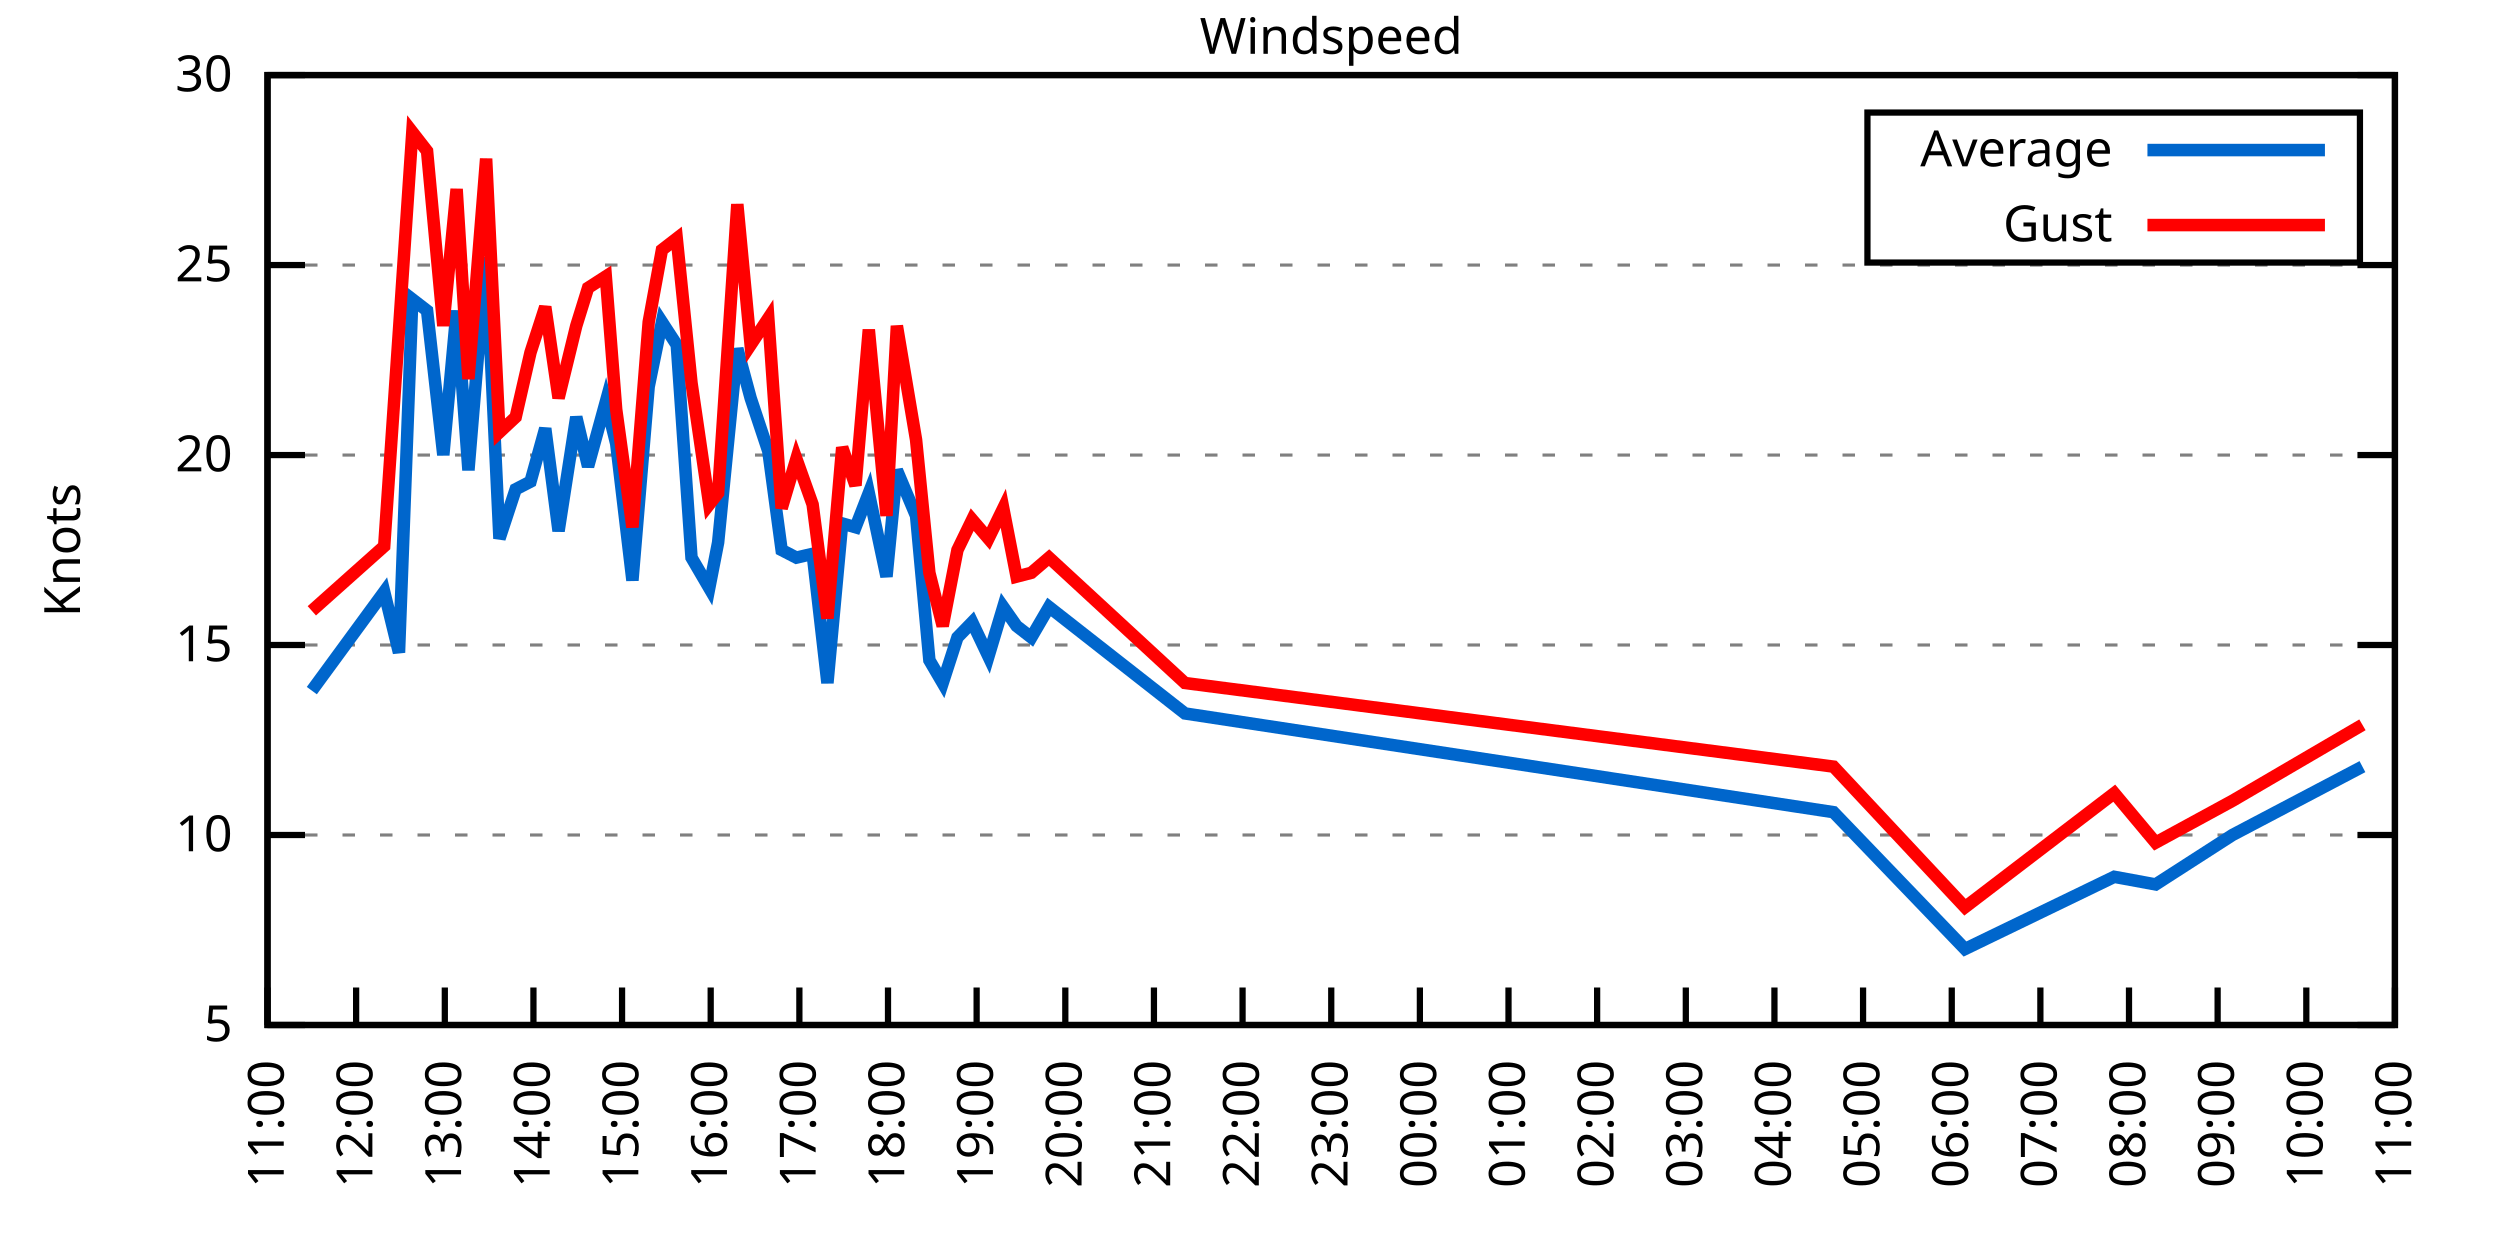
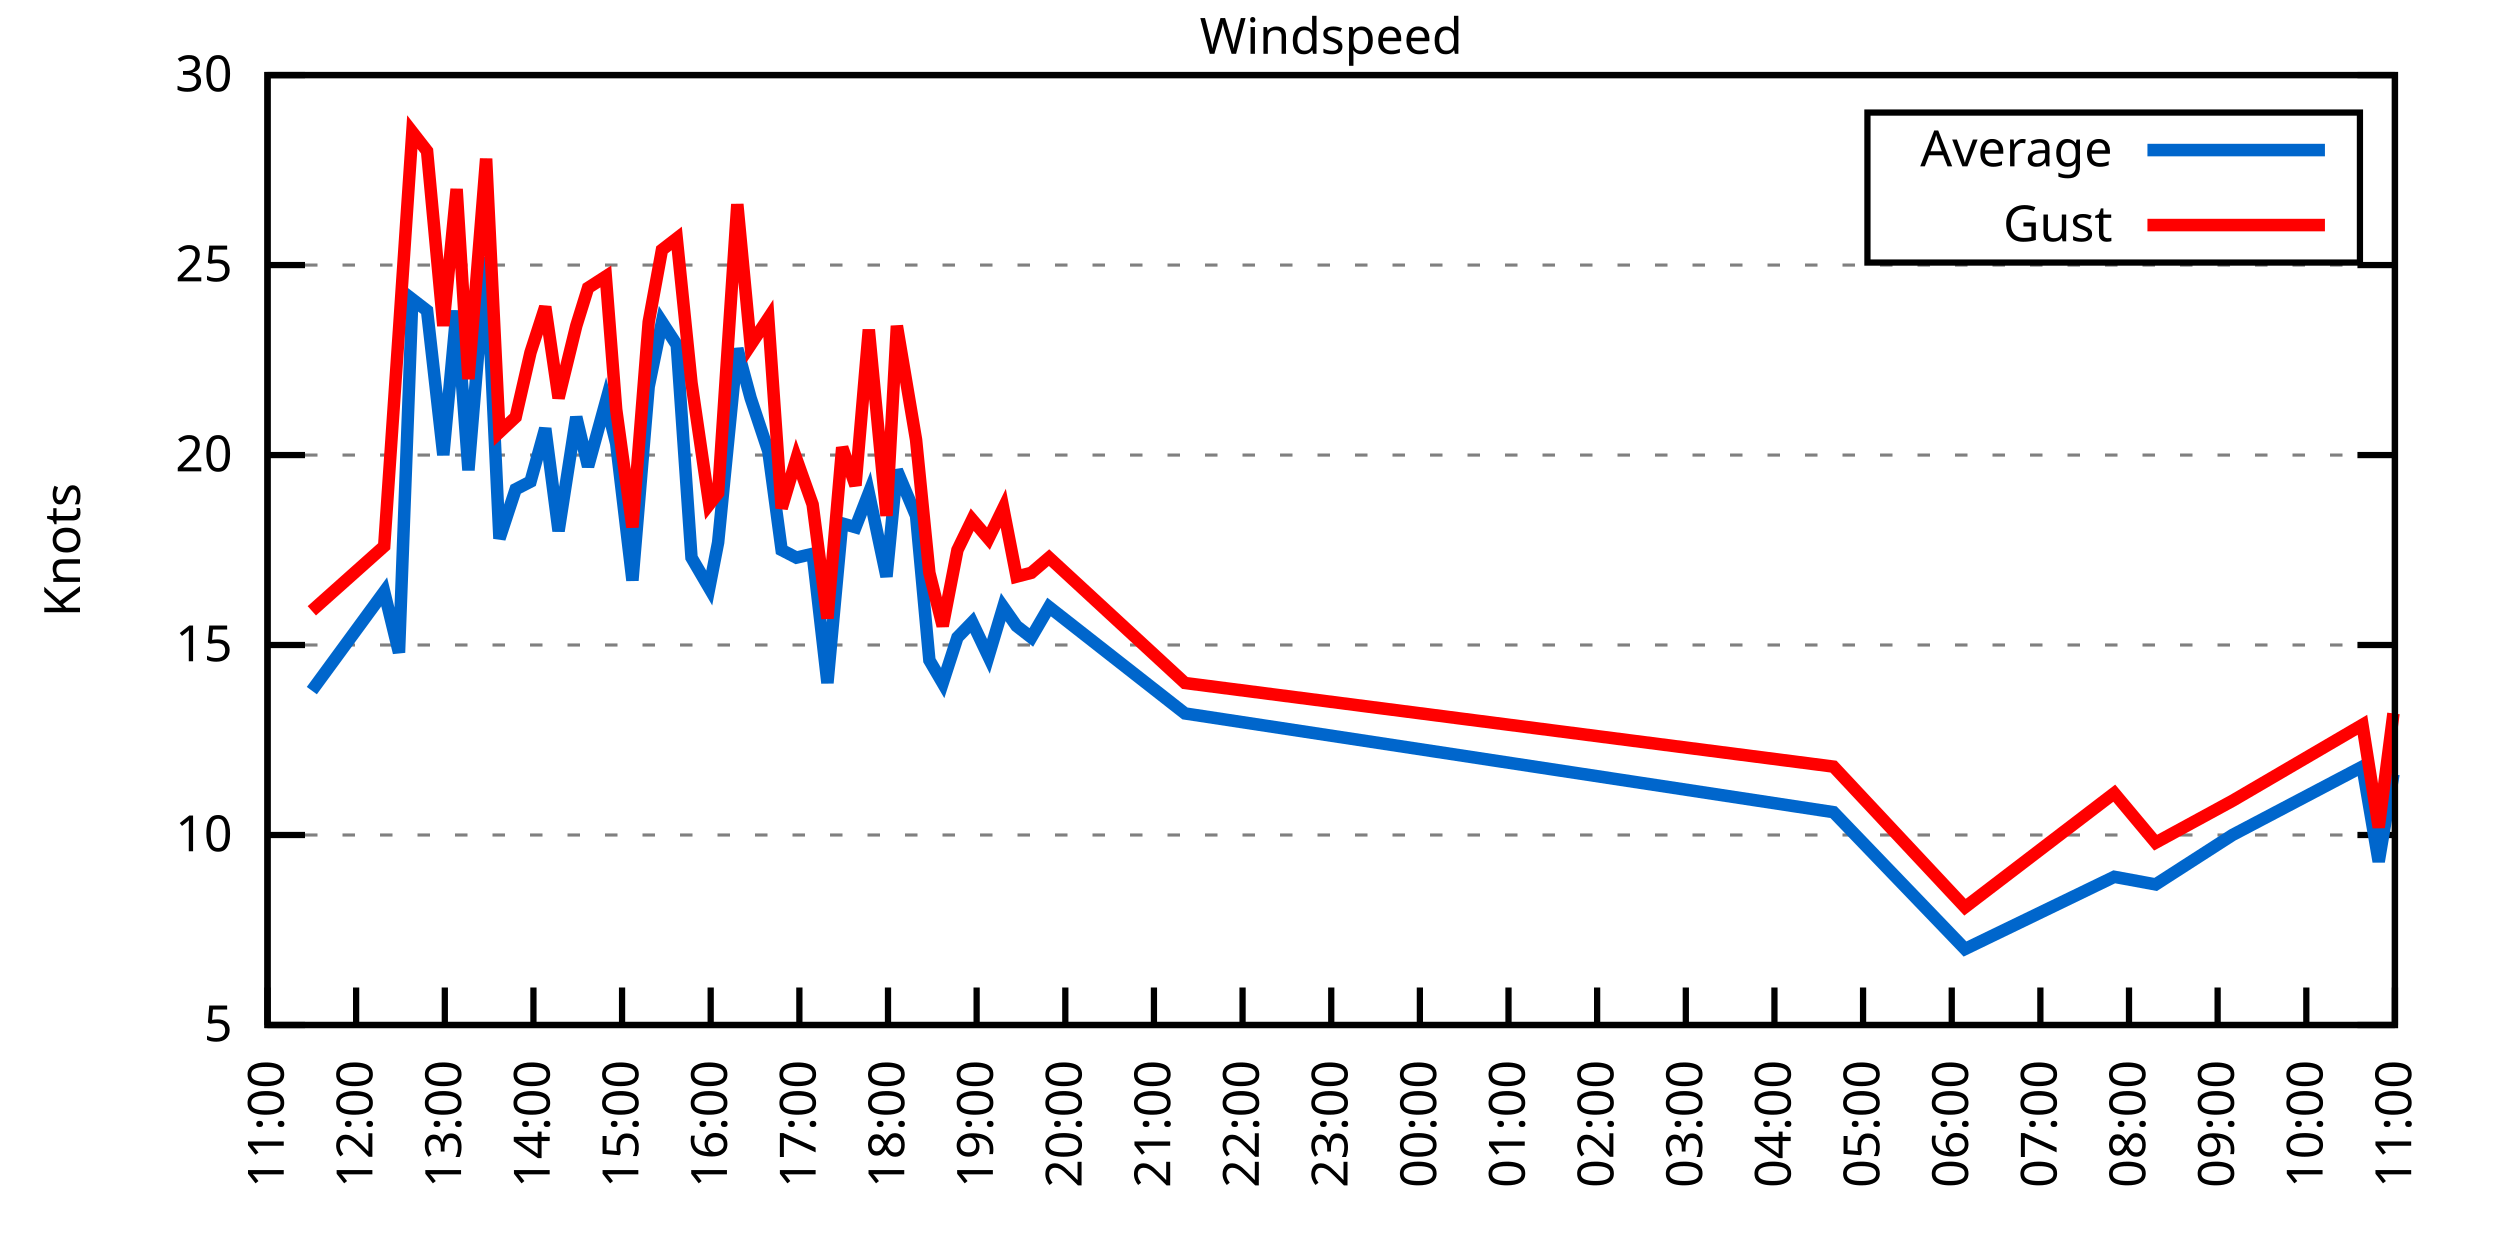
<svg xmlns="http://www.w3.org/2000/svg" xmlns:xlink="http://www.w3.org/1999/xlink" width="400" height="200" viewBox="0 0 400 200">
  <g id="gnuplot_canvas">
    <rect x="0" y="0" width="400" height="200" fill="none" />
    <defs>
      <circle id="gpDot" r="0.5" stroke-width="0.5" stroke="currentColor" />
      <path id="gpPt0" stroke-width="0.333" stroke="currentColor" d="M-1,0 h2 M0,-1 v2" />
      <path id="gpPt1" stroke-width="0.333" stroke="currentColor" d="M-1,-1 L1,1 M1,-1 L-1,1" />
      <path id="gpPt2" stroke-width="0.333" stroke="currentColor" d="M-1,0 L1,0 M0,-1 L0,1 M-1,-1 L1,1 M-1,1 L1,-1" />
      <rect id="gpPt3" stroke-width="0.333" stroke="currentColor" x="-1" y="-1" width="2" height="2" />
      <rect id="gpPt4" stroke-width="0.333" stroke="currentColor" fill="currentColor" x="-1" y="-1" width="2" height="2" />
      <circle id="gpPt5" stroke-width="0.333" stroke="currentColor" cx="0" cy="0" r="1" />
      <use xlink:href="#gpPt5" id="gpPt6" fill="currentColor" stroke="none" />
      <path id="gpPt7" stroke-width="0.333" stroke="currentColor" d="M0,-1.33 L-1.33,0.67 L1.33,0.67 z" />
      <use xlink:href="#gpPt7" id="gpPt8" fill="currentColor" stroke="none" />
      <use xlink:href="#gpPt7" id="gpPt9" stroke="currentColor" transform="rotate(180)" />
      <use xlink:href="#gpPt9" id="gpPt10" fill="currentColor" stroke="none" />
      <use xlink:href="#gpPt3" id="gpPt11" stroke="currentColor" transform="rotate(45)" />
      <use xlink:href="#gpPt11" id="gpPt12" fill="currentColor" stroke="none" />
      <path id="gpPt13" stroke-width="0.333" stroke="currentColor" d="M0,1.330 L1.265,0.411 L0.782,-1.067 L-0.782,-1.076 L-1.265,0.411 z" />
      <use xlink:href="#gpPt13" id="gpPt14" fill="currentColor" stroke="none" />
      <filter id="textbox" filterUnits="objectBoundingBox" x="0" y="0" height="1" width="1">
        <feFlood flood-color="white" flood-opacity="1" result="bgnd" />
        <feComposite in="SourceGraphic" in2="bgnd" operator="atop" />
      </filter>
      <filter id="greybox" filterUnits="objectBoundingBox" x="0" y="0" height="1" width="1">
        <feFlood flood-color="lightgrey" flood-opacity="1" result="grey" />
        <feComposite in="SourceGraphic" in2="grey" operator="atop" />
      </filter>
    </defs>
    <g fill="none" color="white" stroke="currentColor" stroke-width="1.00" stroke-linecap="butt" stroke-linejoin="miter">
</g>
    <g fill="none" color="black" stroke="currentColor" stroke-width="1.00" stroke-linecap="butt" stroke-linejoin="miter">
      <g stroke="none" shape-rendering="crispEdges">
        <polygon fill="rgb(255, 255, 255)" points="42.80,164.00 383.18,164.00 383.18,12.02 42.80,12.02 " />
      </g>
    </g>
    <g fill="none" color="black" stroke="currentColor" stroke-width="1.00" stroke-linecap="butt" stroke-linejoin="miter">
</g>
    <g fill="none" color="black" stroke="black" stroke-width="0.50" stroke-linecap="butt" stroke-linejoin="miter">
</g>
    <g fill="none" color="gray" stroke="currentColor" stroke-width="0.50" stroke-linecap="butt" stroke-linejoin="miter">
      <path stroke="gray" stroke-dasharray="2,4" class="gridline" d="M42.80,164.00 L383.19,164.00  " />
    </g>
    <g fill="none" color="gray" stroke="gray" stroke-width="1.00" stroke-linecap="butt" stroke-linejoin="miter">
</g>
    <g fill="none" color="black" stroke="currentColor" stroke-width="1.00" stroke-linecap="butt" stroke-linejoin="miter">
      <path stroke="black" d="M42.80,164.00 L48.80,164.00 M383.19,164.00 L377.19,164.00  " />
      <g transform="translate(37.20,166.60)" stroke="none" fill="black" font-family="Sans" font-size="8.00" text-anchor="end">
        <text>
          <tspan font-family="Sans"> 5</tspan>
        </text>
      </g>
    </g>
    <g fill="none" color="black" stroke="currentColor" stroke-width="1.00" stroke-linecap="butt" stroke-linejoin="miter">
</g>
    <g fill="none" color="black" stroke="black" stroke-width="0.50" stroke-linecap="butt" stroke-linejoin="miter">
</g>
    <g fill="none" color="gray" stroke="currentColor" stroke-width="0.50" stroke-linecap="butt" stroke-linejoin="miter">
      <path stroke="gray" stroke-dasharray="2,4" class="gridline" d="M42.80,133.60 L383.19,133.60  " />
    </g>
    <g fill="none" color="gray" stroke="gray" stroke-width="1.00" stroke-linecap="butt" stroke-linejoin="miter">
</g>
    <g fill="none" color="black" stroke="currentColor" stroke-width="1.00" stroke-linecap="butt" stroke-linejoin="miter">
      <path stroke="black" d="M42.80,133.60 L48.80,133.60 M383.19,133.60 L377.19,133.60  " />
      <g transform="translate(37.20,136.20)" stroke="none" fill="black" font-family="Sans" font-size="8.00" text-anchor="end">
        <text>
          <tspan font-family="Sans"> 10</tspan>
        </text>
      </g>
    </g>
    <g fill="none" color="black" stroke="currentColor" stroke-width="1.00" stroke-linecap="butt" stroke-linejoin="miter">
</g>
    <g fill="none" color="black" stroke="black" stroke-width="0.50" stroke-linecap="butt" stroke-linejoin="miter">
</g>
    <g fill="none" color="gray" stroke="currentColor" stroke-width="0.50" stroke-linecap="butt" stroke-linejoin="miter">
      <path stroke="gray" stroke-dasharray="2,4" class="gridline" d="M42.80,103.20 L383.19,103.20  " />
    </g>
    <g fill="none" color="gray" stroke="gray" stroke-width="1.00" stroke-linecap="butt" stroke-linejoin="miter">
</g>
    <g fill="none" color="black" stroke="currentColor" stroke-width="1.00" stroke-linecap="butt" stroke-linejoin="miter">
      <path stroke="black" d="M42.80,103.20 L48.80,103.20 M383.19,103.20 L377.19,103.20  " />
      <g transform="translate(37.20,105.80)" stroke="none" fill="black" font-family="Sans" font-size="8.00" text-anchor="end">
        <text>
          <tspan font-family="Sans"> 15</tspan>
        </text>
      </g>
    </g>
    <g fill="none" color="black" stroke="currentColor" stroke-width="1.00" stroke-linecap="butt" stroke-linejoin="miter">
</g>
    <g fill="none" color="black" stroke="black" stroke-width="0.50" stroke-linecap="butt" stroke-linejoin="miter">
</g>
    <g fill="none" color="gray" stroke="currentColor" stroke-width="0.50" stroke-linecap="butt" stroke-linejoin="miter">
      <path stroke="gray" stroke-dasharray="2,4" class="gridline" d="M42.80,72.81 L383.19,72.81  " />
    </g>
    <g fill="none" color="gray" stroke="gray" stroke-width="1.00" stroke-linecap="butt" stroke-linejoin="miter">
</g>
    <g fill="none" color="black" stroke="currentColor" stroke-width="1.00" stroke-linecap="butt" stroke-linejoin="miter">
      <path stroke="black" d="M42.80,72.81 L48.80,72.81 M383.19,72.81 L377.19,72.81  " />
      <g transform="translate(37.20,75.41)" stroke="none" fill="black" font-family="Sans" font-size="8.00" text-anchor="end">
        <text>
          <tspan font-family="Sans"> 20</tspan>
        </text>
      </g>
    </g>
    <g fill="none" color="black" stroke="currentColor" stroke-width="1.00" stroke-linecap="butt" stroke-linejoin="miter">
</g>
    <g fill="none" color="black" stroke="black" stroke-width="0.50" stroke-linecap="butt" stroke-linejoin="miter">
</g>
    <g fill="none" color="gray" stroke="currentColor" stroke-width="0.50" stroke-linecap="butt" stroke-linejoin="miter">
      <path stroke="gray" stroke-dasharray="2,4" class="gridline" d="M42.80,42.41 L383.19,42.41  " />
    </g>
    <g fill="none" color="gray" stroke="gray" stroke-width="1.00" stroke-linecap="butt" stroke-linejoin="miter">
</g>
    <g fill="none" color="black" stroke="currentColor" stroke-width="1.00" stroke-linecap="butt" stroke-linejoin="miter">
      <path stroke="black" d="M42.80,42.41 L48.80,42.41 M383.19,42.41 L377.19,42.41  " />
      <g transform="translate(37.20,45.01)" stroke="none" fill="black" font-family="Sans" font-size="8.00" text-anchor="end">
        <text>
          <tspan font-family="Sans"> 25</tspan>
        </text>
      </g>
    </g>
    <g fill="none" color="black" stroke="currentColor" stroke-width="1.00" stroke-linecap="butt" stroke-linejoin="miter">
</g>
    <g fill="none" color="black" stroke="black" stroke-width="0.50" stroke-linecap="butt" stroke-linejoin="miter">
</g>
    <g fill="none" color="gray" stroke="currentColor" stroke-width="0.50" stroke-linecap="butt" stroke-linejoin="miter">
      <path stroke="gray" stroke-dasharray="2,4" class="gridline" d="M42.80,12.01 L383.19,12.01  " />
    </g>
    <g fill="none" color="gray" stroke="gray" stroke-width="1.00" stroke-linecap="butt" stroke-linejoin="miter">
</g>
    <g fill="none" color="black" stroke="currentColor" stroke-width="1.00" stroke-linecap="butt" stroke-linejoin="miter">
      <path stroke="black" d="M42.80,12.01 L48.80,12.01 M383.19,12.01 L377.19,12.01  " />
      <g transform="translate(37.20,14.61)" stroke="none" fill="black" font-family="Sans" font-size="8.00" text-anchor="end">
        <text>
          <tspan font-family="Sans"> 30</tspan>
        </text>
      </g>
    </g>
    <g fill="none" color="black" stroke="currentColor" stroke-width="1.00" stroke-linecap="butt" stroke-linejoin="miter">
      <path stroke="black" d="M42.80,164.00 L42.80,158.00  " />
      <g transform="translate(45.40,169.60) rotate(270.00)" stroke="none" fill="black" font-family="Sans" font-size="8.00" text-anchor="end">
        <text>
          <tspan font-family="Sans">11:00</tspan>
        </text>
      </g>
    </g>
    <g fill="none" color="black" stroke="currentColor" stroke-width="1.00" stroke-linecap="butt" stroke-linejoin="miter">
      <path stroke="black" d="M56.98,164.00 L56.98,158.00  " />
      <g transform="translate(59.58,169.60) rotate(270.00)" stroke="none" fill="black" font-family="Sans" font-size="8.00" text-anchor="end">
        <text>
          <tspan font-family="Sans">12:00</tspan>
        </text>
      </g>
    </g>
    <g fill="none" color="black" stroke="currentColor" stroke-width="1.00" stroke-linecap="butt" stroke-linejoin="miter">
      <path stroke="black" d="M71.17,164.00 L71.17,158.00  " />
      <g transform="translate(73.77,169.60) rotate(270.00)" stroke="none" fill="black" font-family="Sans" font-size="8.00" text-anchor="end">
        <text>
          <tspan font-family="Sans">13:00</tspan>
        </text>
      </g>
    </g>
    <g fill="none" color="black" stroke="currentColor" stroke-width="1.00" stroke-linecap="butt" stroke-linejoin="miter">
      <path stroke="black" d="M85.35,164.00 L85.35,158.00  " />
      <g transform="translate(87.95,169.60) rotate(270.00)" stroke="none" fill="black" font-family="Sans" font-size="8.00" text-anchor="end">
        <text>
          <tspan font-family="Sans">14:00</tspan>
        </text>
      </g>
    </g>
    <g fill="none" color="black" stroke="currentColor" stroke-width="1.00" stroke-linecap="butt" stroke-linejoin="miter">
      <path stroke="black" d="M99.53,164.00 L99.53,158.00  " />
      <g transform="translate(102.13,169.60) rotate(270.00)" stroke="none" fill="black" font-family="Sans" font-size="8.00" text-anchor="end">
        <text>
          <tspan font-family="Sans">15:00</tspan>
        </text>
      </g>
    </g>
    <g fill="none" color="black" stroke="currentColor" stroke-width="1.00" stroke-linecap="butt" stroke-linejoin="miter">
      <path stroke="black" d="M113.71,164.00 L113.71,158.00  " />
      <g transform="translate(116.31,169.60) rotate(270.00)" stroke="none" fill="black" font-family="Sans" font-size="8.00" text-anchor="end">
        <text>
          <tspan font-family="Sans">16:00</tspan>
        </text>
      </g>
    </g>
    <g fill="none" color="black" stroke="currentColor" stroke-width="1.00" stroke-linecap="butt" stroke-linejoin="miter">
      <path stroke="black" d="M127.90,164.00 L127.90,158.00  " />
      <g transform="translate(130.50,169.60) rotate(270.00)" stroke="none" fill="black" font-family="Sans" font-size="8.00" text-anchor="end">
        <text>
          <tspan font-family="Sans">17:00</tspan>
        </text>
      </g>
    </g>
    <g fill="none" color="black" stroke="currentColor" stroke-width="1.00" stroke-linecap="butt" stroke-linejoin="miter">
      <path stroke="black" d="M142.08,164.00 L142.08,158.00  " />
      <g transform="translate(144.68,169.60) rotate(270.00)" stroke="none" fill="black" font-family="Sans" font-size="8.00" text-anchor="end">
        <text>
          <tspan font-family="Sans">18:00</tspan>
        </text>
      </g>
    </g>
    <g fill="none" color="black" stroke="currentColor" stroke-width="1.00" stroke-linecap="butt" stroke-linejoin="miter">
      <path stroke="black" d="M156.26,164.00 L156.26,158.00  " />
      <g transform="translate(158.86,169.60) rotate(270.00)" stroke="none" fill="black" font-family="Sans" font-size="8.00" text-anchor="end">
        <text>
          <tspan font-family="Sans">19:00</tspan>
        </text>
      </g>
    </g>
    <g fill="none" color="black" stroke="currentColor" stroke-width="1.00" stroke-linecap="butt" stroke-linejoin="miter">
      <path stroke="black" d="M170.45,164.00 L170.45,158.00  " />
      <g transform="translate(173.05,169.60) rotate(270.00)" stroke="none" fill="black" font-family="Sans" font-size="8.00" text-anchor="end">
        <text>
          <tspan font-family="Sans">20:00</tspan>
        </text>
      </g>
    </g>
    <g fill="none" color="black" stroke="currentColor" stroke-width="1.00" stroke-linecap="butt" stroke-linejoin="miter">
      <path stroke="black" d="M184.63,164.00 L184.63,158.00  " />
      <g transform="translate(187.23,169.60) rotate(270.00)" stroke="none" fill="black" font-family="Sans" font-size="8.00" text-anchor="end">
        <text>
          <tspan font-family="Sans">21:00</tspan>
        </text>
      </g>
    </g>
    <g fill="none" color="black" stroke="currentColor" stroke-width="1.00" stroke-linecap="butt" stroke-linejoin="miter">
      <path stroke="black" d="M198.81,164.00 L198.81,158.00  " />
      <g transform="translate(201.41,169.60) rotate(270.00)" stroke="none" fill="black" font-family="Sans" font-size="8.00" text-anchor="end">
        <text>
          <tspan font-family="Sans">22:00</tspan>
        </text>
      </g>
    </g>
    <g fill="none" color="black" stroke="currentColor" stroke-width="1.00" stroke-linecap="butt" stroke-linejoin="miter">
      <path stroke="black" d="M213.00,164.00 L213.00,158.00  " />
      <g transform="translate(215.60,169.60) rotate(270.00)" stroke="none" fill="black" font-family="Sans" font-size="8.00" text-anchor="end">
        <text>
          <tspan font-family="Sans">23:00</tspan>
        </text>
      </g>
    </g>
    <g fill="none" color="black" stroke="currentColor" stroke-width="1.00" stroke-linecap="butt" stroke-linejoin="miter">
      <path stroke="black" d="M227.18,164.00 L227.18,158.00  " />
      <g transform="translate(229.78,169.60) rotate(270.00)" stroke="none" fill="black" font-family="Sans" font-size="8.00" text-anchor="end">
        <text>
          <tspan font-family="Sans">00:00</tspan>
        </text>
      </g>
    </g>
    <g fill="none" color="black" stroke="currentColor" stroke-width="1.00" stroke-linecap="butt" stroke-linejoin="miter">
      <path stroke="black" d="M241.36,164.00 L241.36,158.00  " />
      <g transform="translate(243.96,169.60) rotate(270.00)" stroke="none" fill="black" font-family="Sans" font-size="8.00" text-anchor="end">
        <text>
          <tspan font-family="Sans">01:00</tspan>
        </text>
      </g>
    </g>
    <g fill="none" color="black" stroke="currentColor" stroke-width="1.00" stroke-linecap="butt" stroke-linejoin="miter">
      <path stroke="black" d="M255.54,164.00 L255.54,158.00  " />
      <g transform="translate(258.14,169.60) rotate(270.00)" stroke="none" fill="black" font-family="Sans" font-size="8.00" text-anchor="end">
        <text>
          <tspan font-family="Sans">02:00</tspan>
        </text>
      </g>
    </g>
    <g fill="none" color="black" stroke="currentColor" stroke-width="1.00" stroke-linecap="butt" stroke-linejoin="miter">
      <path stroke="black" d="M269.73,164.00 L269.73,158.00  " />
      <g transform="translate(272.33,169.60) rotate(270.00)" stroke="none" fill="black" font-family="Sans" font-size="8.00" text-anchor="end">
        <text>
          <tspan font-family="Sans">03:00</tspan>
        </text>
      </g>
    </g>
    <g fill="none" color="black" stroke="currentColor" stroke-width="1.00" stroke-linecap="butt" stroke-linejoin="miter">
      <path stroke="black" d="M283.91,164.00 L283.91,158.00  " />
      <g transform="translate(286.51,169.60) rotate(270.00)" stroke="none" fill="black" font-family="Sans" font-size="8.00" text-anchor="end">
        <text>
          <tspan font-family="Sans">04:00</tspan>
        </text>
      </g>
    </g>
    <g fill="none" color="black" stroke="currentColor" stroke-width="1.00" stroke-linecap="butt" stroke-linejoin="miter">
      <path stroke="black" d="M298.09,164.00 L298.09,158.00  " />
      <g transform="translate(300.69,169.60) rotate(270.00)" stroke="none" fill="black" font-family="Sans" font-size="8.00" text-anchor="end">
        <text>
          <tspan font-family="Sans">05:00</tspan>
        </text>
      </g>
    </g>
    <g fill="none" color="black" stroke="currentColor" stroke-width="1.00" stroke-linecap="butt" stroke-linejoin="miter">
      <path stroke="black" d="M312.28,164.00 L312.28,158.00  " />
      <g transform="translate(314.88,169.60) rotate(270.00)" stroke="none" fill="black" font-family="Sans" font-size="8.00" text-anchor="end">
        <text>
          <tspan font-family="Sans">06:00</tspan>
        </text>
      </g>
    </g>
    <g fill="none" color="black" stroke="currentColor" stroke-width="1.00" stroke-linecap="butt" stroke-linejoin="miter">
      <path stroke="black" d="M326.46,164.00 L326.46,158.00  " />
      <g transform="translate(329.06,169.60) rotate(270.00)" stroke="none" fill="black" font-family="Sans" font-size="8.00" text-anchor="end">
        <text>
          <tspan font-family="Sans">07:00</tspan>
        </text>
      </g>
    </g>
    <g fill="none" color="black" stroke="currentColor" stroke-width="1.00" stroke-linecap="butt" stroke-linejoin="miter">
      <path stroke="black" d="M340.64,164.00 L340.64,158.00  " />
      <g transform="translate(343.24,169.60) rotate(270.00)" stroke="none" fill="black" font-family="Sans" font-size="8.00" text-anchor="end">
        <text>
          <tspan font-family="Sans">08:00</tspan>
        </text>
      </g>
    </g>
    <g fill="none" color="black" stroke="currentColor" stroke-width="1.00" stroke-linecap="butt" stroke-linejoin="miter">
      <path stroke="black" d="M354.82,164.00 L354.82,158.00  " />
      <g transform="translate(357.42,169.60) rotate(270.00)" stroke="none" fill="black" font-family="Sans" font-size="8.00" text-anchor="end">
        <text>
          <tspan font-family="Sans">09:00</tspan>
        </text>
      </g>
    </g>
    <g fill="none" color="black" stroke="currentColor" stroke-width="1.00" stroke-linecap="butt" stroke-linejoin="miter">
      <path stroke="black" d="M369.01,164.00 L369.01,158.00  " />
      <g transform="translate(371.61,169.60) rotate(270.00)" stroke="none" fill="black" font-family="Sans" font-size="8.00" text-anchor="end">
        <text>
          <tspan font-family="Sans">10:00</tspan>
        </text>
      </g>
    </g>
    <g fill="none" color="black" stroke="currentColor" stroke-width="1.00" stroke-linecap="butt" stroke-linejoin="miter">
      <path stroke="black" d="M383.19,164.00 L383.19,158.00  " />
      <g transform="translate(385.79,169.60) rotate(270.00)" stroke="none" fill="black" font-family="Sans" font-size="8.00" text-anchor="end">
        <text>
          <tspan font-family="Sans">11:00</tspan>
        </text>
      </g>
    </g>
    <g fill="none" color="black" stroke="currentColor" stroke-width="1.00" stroke-linecap="butt" stroke-linejoin="miter">
</g>
    <g fill="none" color="black" stroke="currentColor" stroke-width="1.00" stroke-linecap="butt" stroke-linejoin="miter">
      <path stroke="black" d="M42.80,12.01 L42.80,164.00 L383.19,164.00 L383.19,12.01 L42.80,12.01 Z  " />
    </g>
    <g fill="none" color="black" stroke="currentColor" stroke-width="1.00" stroke-linecap="butt" stroke-linejoin="miter">
</g>
    <g fill="none" color="black" stroke="currentColor" stroke-width="1.00" stroke-linecap="butt" stroke-linejoin="miter">
      <path stroke="black" d="M298.79,42.01 L298.79,18.01 L377.59,18.01 L377.59,42.01 L298.79,42.01 Z  " />
    </g>
    <g id="Windspeed_plot_1">
      <g fill="none" color="white" stroke="black" stroke-width="2.00" stroke-linecap="butt" stroke-linejoin="miter">
</g>
      <g fill="none" color="black" stroke="currentColor" stroke-width="2.00" stroke-linecap="butt" stroke-linejoin="miter">
        <g transform="translate(337.99,26.61)" stroke="none" fill="black" font-family="Sans" font-size="8.00" text-anchor="end">
          <text>
            <tspan font-family="Sans">Average</tspan>
          </text>
        </g>
      </g>
      <g fill="none" color="black" stroke="currentColor" stroke-width="2.00" stroke-linecap="butt" stroke-linejoin="miter">
-         <path stroke="rgb(  0, 102, 204)" d="M343.59,24.01 L371.99,24.01 M49.89,110.50 L61.47,94.69 L63.84,104.42 L65.97,47.88 L68.33,49.70 L70.93,72.81   L73.06,49.70 L74.95,75.24 L77.78,41.19 L79.91,86.18 L82.51,78.28 L84.88,77.06 L87.24,68.55 L89.37,84.97   L92.20,66.73 L94.09,74.63 L96.93,64.29 L98.59,70.98 L101.19,92.87 L103.79,61.86 L105.91,51.53 L108.28,55.18   L110.64,89.22 L113.48,94.08 L114.90,86.79 L117.97,55.78 L120.10,63.69 L122.93,72.20 L125.06,88.00 L127.42,89.22   L130.02,88.61 L132.39,109.28 L134.75,83.75 L136.88,84.36 L139.01,78.89 L141.84,92.26 L143.50,75.24 L146.57,82.53   L148.70,105.64 L150.83,109.28 L153.19,101.99 L155.55,99.56 L158.15,105.03 L160.52,97.12 L162.65,100.16 L165.01,101.99   L167.85,97.12 L189.59,114.15 L293.36,129.95 L314.40,151.84 L338.28,140.29 L344.90,141.51 L357.19,133.60 L377.99,122.66    " />
+         <path stroke="rgb(  0, 102, 204)" d="M343.59,24.01 L371.99,24.01 M49.89,110.50 L61.47,94.69 L63.84,104.42 L65.97,47.88 L68.33,49.70 L70.93,72.81   L73.06,49.70 L74.95,75.24 L77.78,41.19 L79.91,86.18 L82.51,78.28 L84.88,77.06 L87.24,68.55 L89.37,84.97   L92.20,66.73 L94.09,74.63 L96.93,64.29 L98.59,70.98 L101.19,92.87 L103.79,61.86 L105.91,51.53 L108.28,55.18   L110.64,89.22 L113.48,94.08 L114.90,86.79 L117.97,55.78 L120.10,63.69 L122.93,72.20 L125.06,88.00 L127.42,89.22   L130.02,88.61 L132.39,109.28 L134.75,83.75 L136.88,84.36 L139.01,78.89 L141.84,92.26 L143.50,75.24 L146.57,82.53   L148.70,105.64 L150.83,109.28 L153.19,101.99 L155.55,99.56 L158.15,105.03 L160.52,97.12 L162.65,100.16 L165.01,101.99   L167.85,97.12 L189.59,114.15 L293.36,129.95 L314.40,151.84 L338.28,140.29 L344.90,141.51 L357.19,133.60 L377.99,122.66   L380.59,137.86 L382.95,123.87  " />
      </g>
    </g>
    <g id="Windspeed_plot_2">
      <g fill="none" color="black" stroke="currentColor" stroke-width="2.00" stroke-linecap="butt" stroke-linejoin="miter">
        <g transform="translate(337.99,38.61)" stroke="none" fill="black" font-family="Sans" font-size="8.00" text-anchor="end">
          <text>
            <tspan font-family="Sans">Gust</tspan>
          </text>
        </g>
      </g>
      <g fill="none" color="black" stroke="currentColor" stroke-width="2.00" stroke-linecap="butt" stroke-linejoin="miter">
-         <path stroke="rgb(255,   0,   0)" d="M343.59,36.01 L371.99,36.01 M49.89,97.73 L61.47,87.40 L63.84,52.74 L65.97,21.13 L68.33,24.17 L70.93,52.14   L73.06,30.25 L74.95,60.65 L77.78,25.39 L79.91,69.16 L82.51,66.73 L84.88,56.39 L87.24,49.10 L89.37,63.69   L92.20,52.14 L94.09,46.06 L96.93,44.23 L98.59,65.51 L101.19,84.36 L103.79,51.53 L105.91,39.98 L108.28,38.15   L110.64,61.25 L113.48,80.71 L114.90,78.89 L117.97,32.68 L120.10,55.18 L122.93,50.92 L125.06,81.32 L127.42,73.41   L130.02,80.71 L132.39,98.95 L134.75,71.59 L136.88,77.67 L139.01,52.74 L141.84,82.53 L143.50,52.14 L146.57,70.37   L148.70,91.65 L150.83,100.16 L153.19,88.00 L155.55,83.14 L158.15,86.18 L160.52,81.32 L162.65,92.26 L165.01,91.65   L167.85,89.22 L189.59,109.28 L293.36,122.66 L314.40,145.15 L338.28,126.91 L344.90,134.82 L357.19,128.13 L377.99,115.97    " />
+         <path stroke="rgb(255,   0,   0)" d="M343.59,36.01 L371.99,36.01 M49.89,97.73 L61.47,87.40 L63.84,52.74 L65.97,21.13 L68.33,24.17 L70.93,52.14   L73.06,30.25 L74.95,60.65 L77.78,25.39 L79.91,69.16 L82.51,66.73 L84.88,56.39 L87.24,49.10 L89.37,63.69   L92.20,52.14 L94.09,46.06 L96.93,44.23 L98.59,65.51 L101.19,84.36 L103.79,51.53 L105.91,39.98 L108.28,38.15   L110.64,61.25 L113.48,80.71 L114.90,78.89 L117.97,32.68 L120.10,55.18 L122.93,50.92 L125.06,81.32 L127.42,73.41   L130.02,80.71 L132.39,98.95 L134.75,71.59 L136.88,77.67 L139.01,52.74 L141.84,82.53 L143.50,52.14 L146.57,70.37   L148.70,91.65 L150.83,100.16 L153.19,88.00 L155.55,83.14 L158.15,86.18 L160.52,81.32 L162.65,92.26 L165.01,91.65   L167.85,89.22 L189.59,109.28 L293.36,122.66 L314.40,145.15 L338.28,126.91 L344.90,134.82 L357.19,128.13 L377.99,115.97   L380.59,132.39 L382.95,114.15  " />
      </g>
    </g>
    <g fill="none" color="black" stroke="currentColor" stroke-width="2.00" stroke-linecap="butt" stroke-linejoin="miter">
</g>
    <g fill="none" color="black" stroke="black" stroke-width="1.00" stroke-linecap="butt" stroke-linejoin="miter">
</g>
    <g fill="none" color="black" stroke="currentColor" stroke-width="1.00" stroke-linecap="butt" stroke-linejoin="miter">
      <path stroke="black" d="M42.80,12.01 L42.80,164.00 L383.19,164.00 L383.19,12.01 L42.80,12.01 Z  " />
      <g transform="translate(12.80,88.01) rotate(270.00)" stroke="none" fill="black" font-family="Sans" font-size="8.00" text-anchor="middle">
        <text>
          <tspan font-family="Sans">Knots</tspan>
        </text>
      </g>
    </g>
    <g fill="none" color="black" stroke="currentColor" stroke-width="1.00" stroke-linecap="butt" stroke-linejoin="miter">
</g>
    <g fill="none" color="black" stroke="currentColor" stroke-width="1.00" stroke-linecap="butt" stroke-linejoin="miter">
      <g transform="translate(212.99,8.61)" stroke="none" fill="black" font-family="Sans" font-size="8.00" text-anchor="middle">
        <text>
          <tspan font-family="Sans">Windspeed</tspan>
        </text>
      </g>
    </g>
    <g fill="none" color="black" stroke="currentColor" stroke-width="1.00" stroke-linecap="butt" stroke-linejoin="miter">
</g>
  </g>
</svg>
